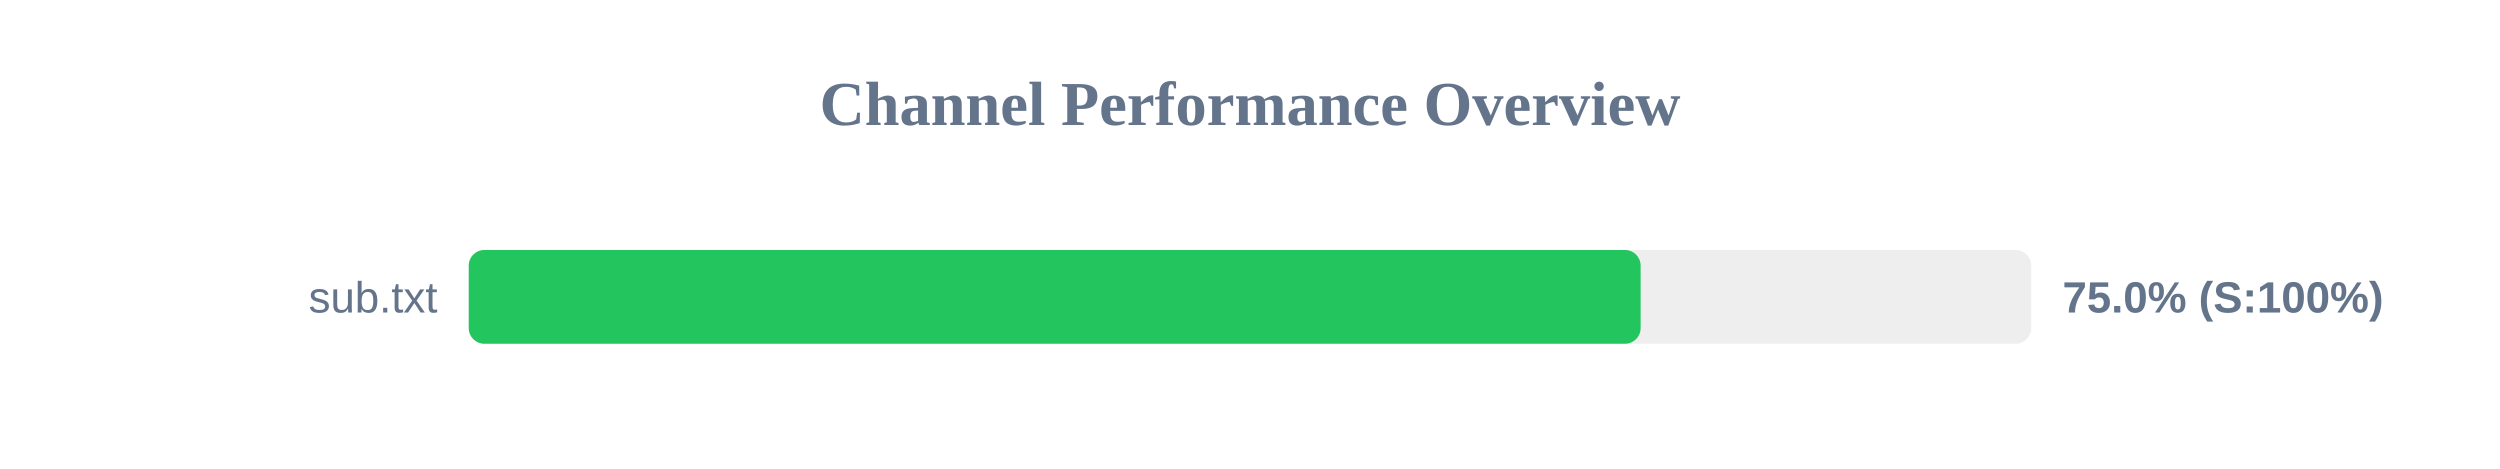
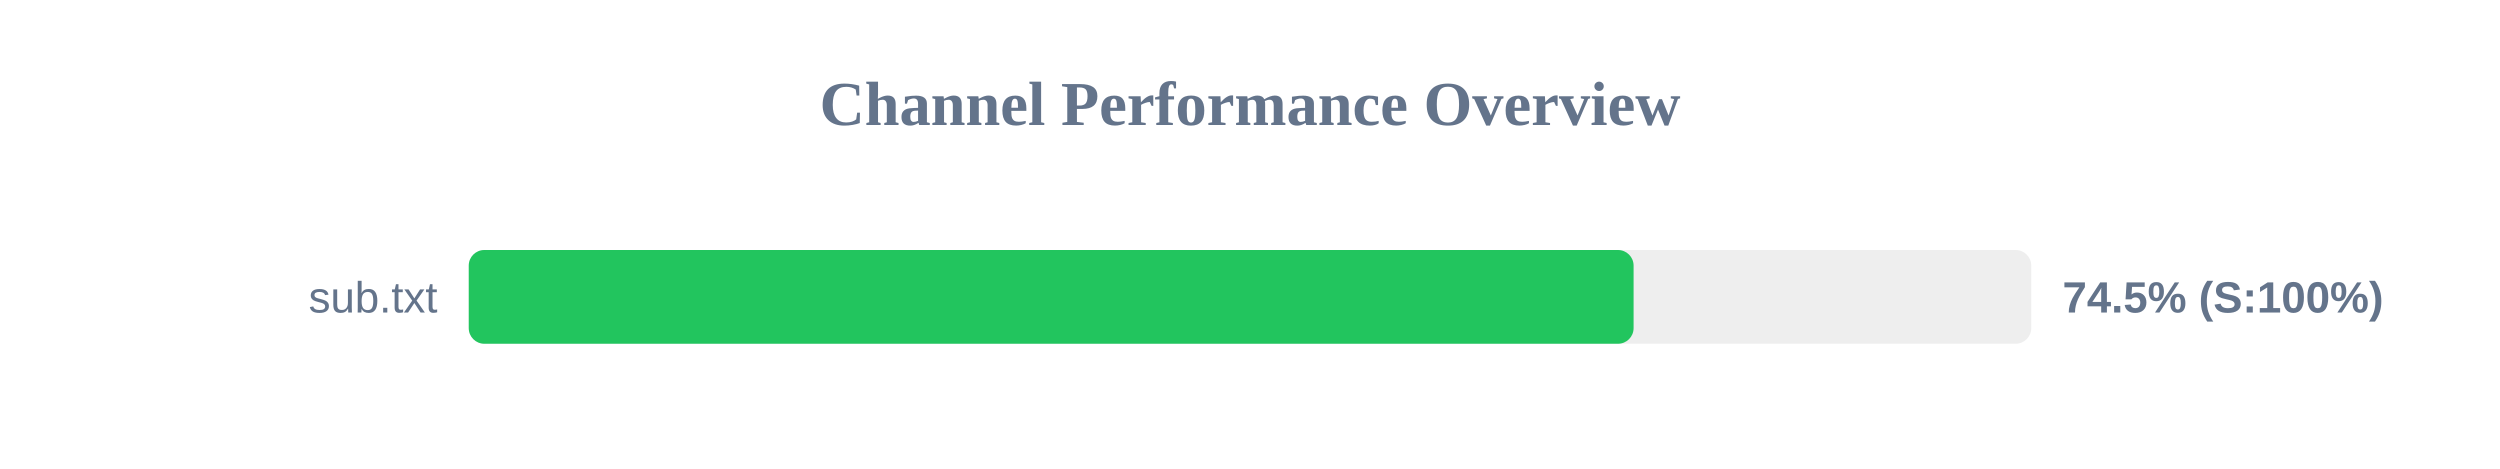
<svg xmlns="http://www.w3.org/2000/svg" width="800" height="150" version="1.1">
  <style>
        .row { font: 14px Arial; fill: #64748b; }
        .score { font: bold 14px Arial; fill: #64748b; }
    </style>
  <text x="400" y="40" text-anchor="middle" font-size="20px" font-weight="bold" fill="#64748b">Channel Performance Overview</text>
  <rect x="150" y="80" width="500" height="30" fill="#eee" rx="5" />
-   <rect x="150" y="80" width="375.0" height="30" fill="#22c55e" rx="5" />
+   <rect x="150" y="80" width="372.75" height="30" fill="#22c55e" rx="5" />
  <text x="140" y="100" text-anchor="end" class="row">sub.txt</text>
-   <text x="660" y="100" text-anchor="start" class="score">75.0% (S:100%)</text>
+   <text x="660" y="100" text-anchor="start" class="score">74.5% (S:100%)</text>
</svg>
